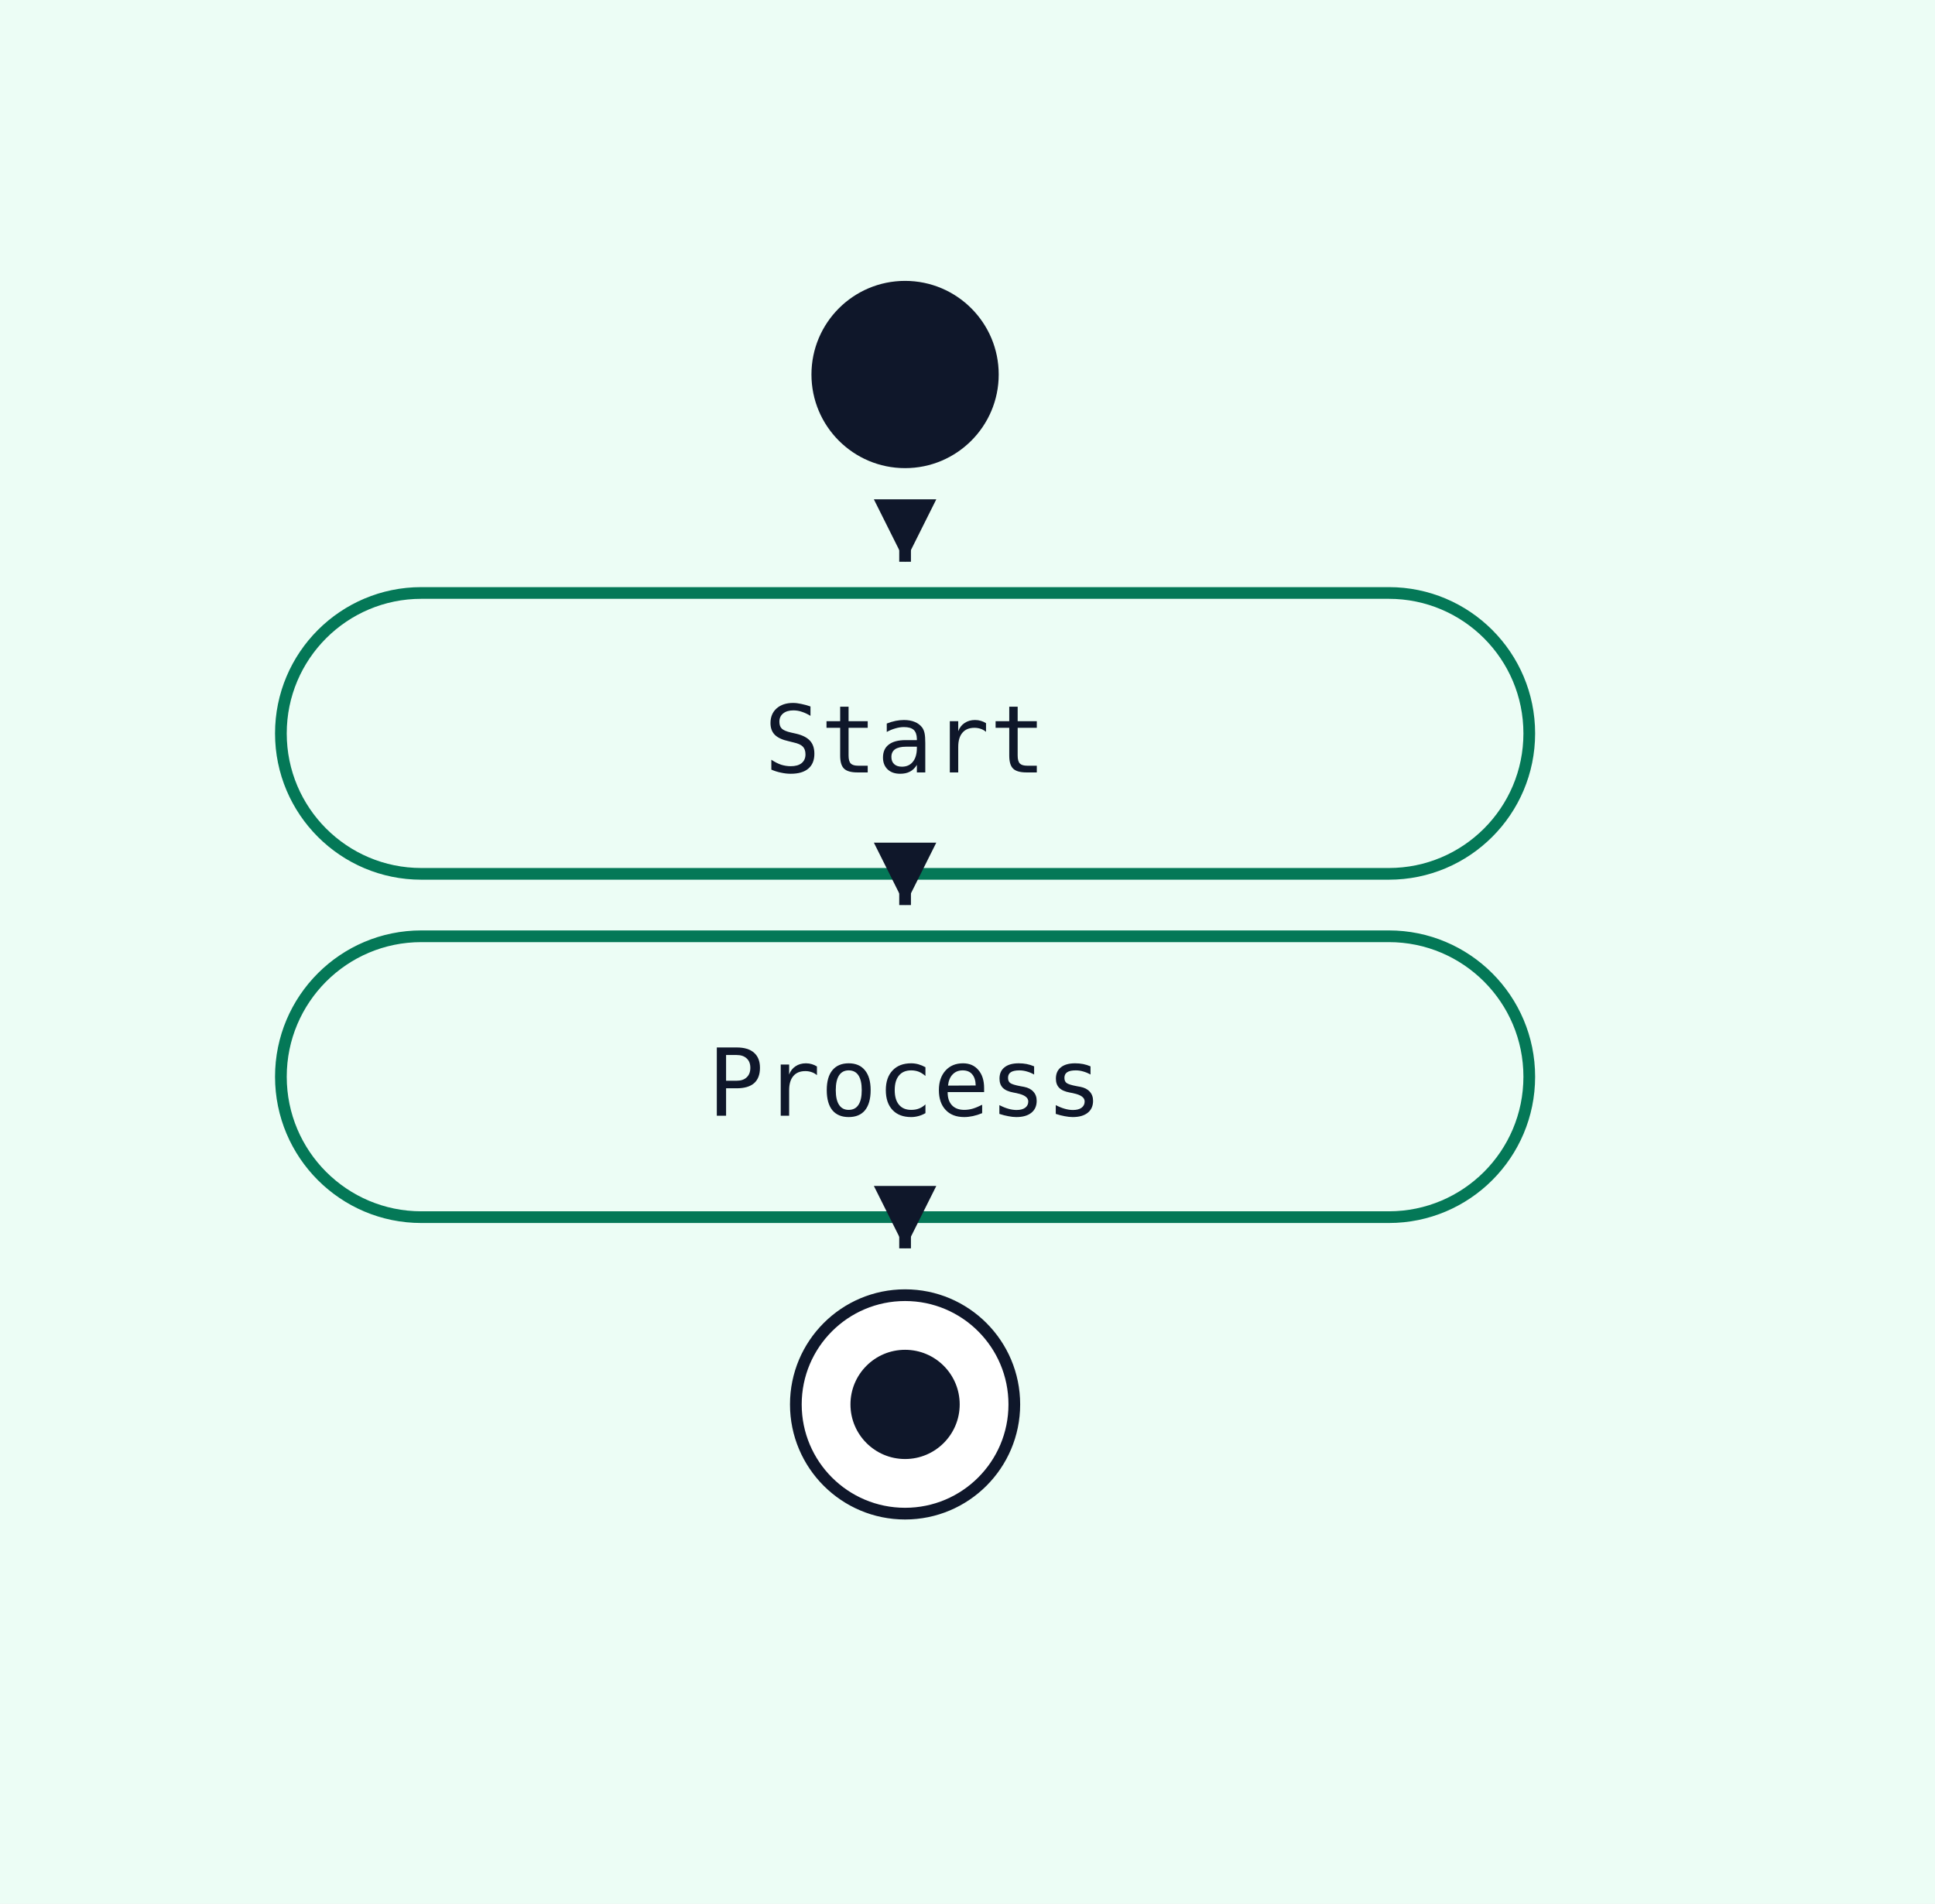
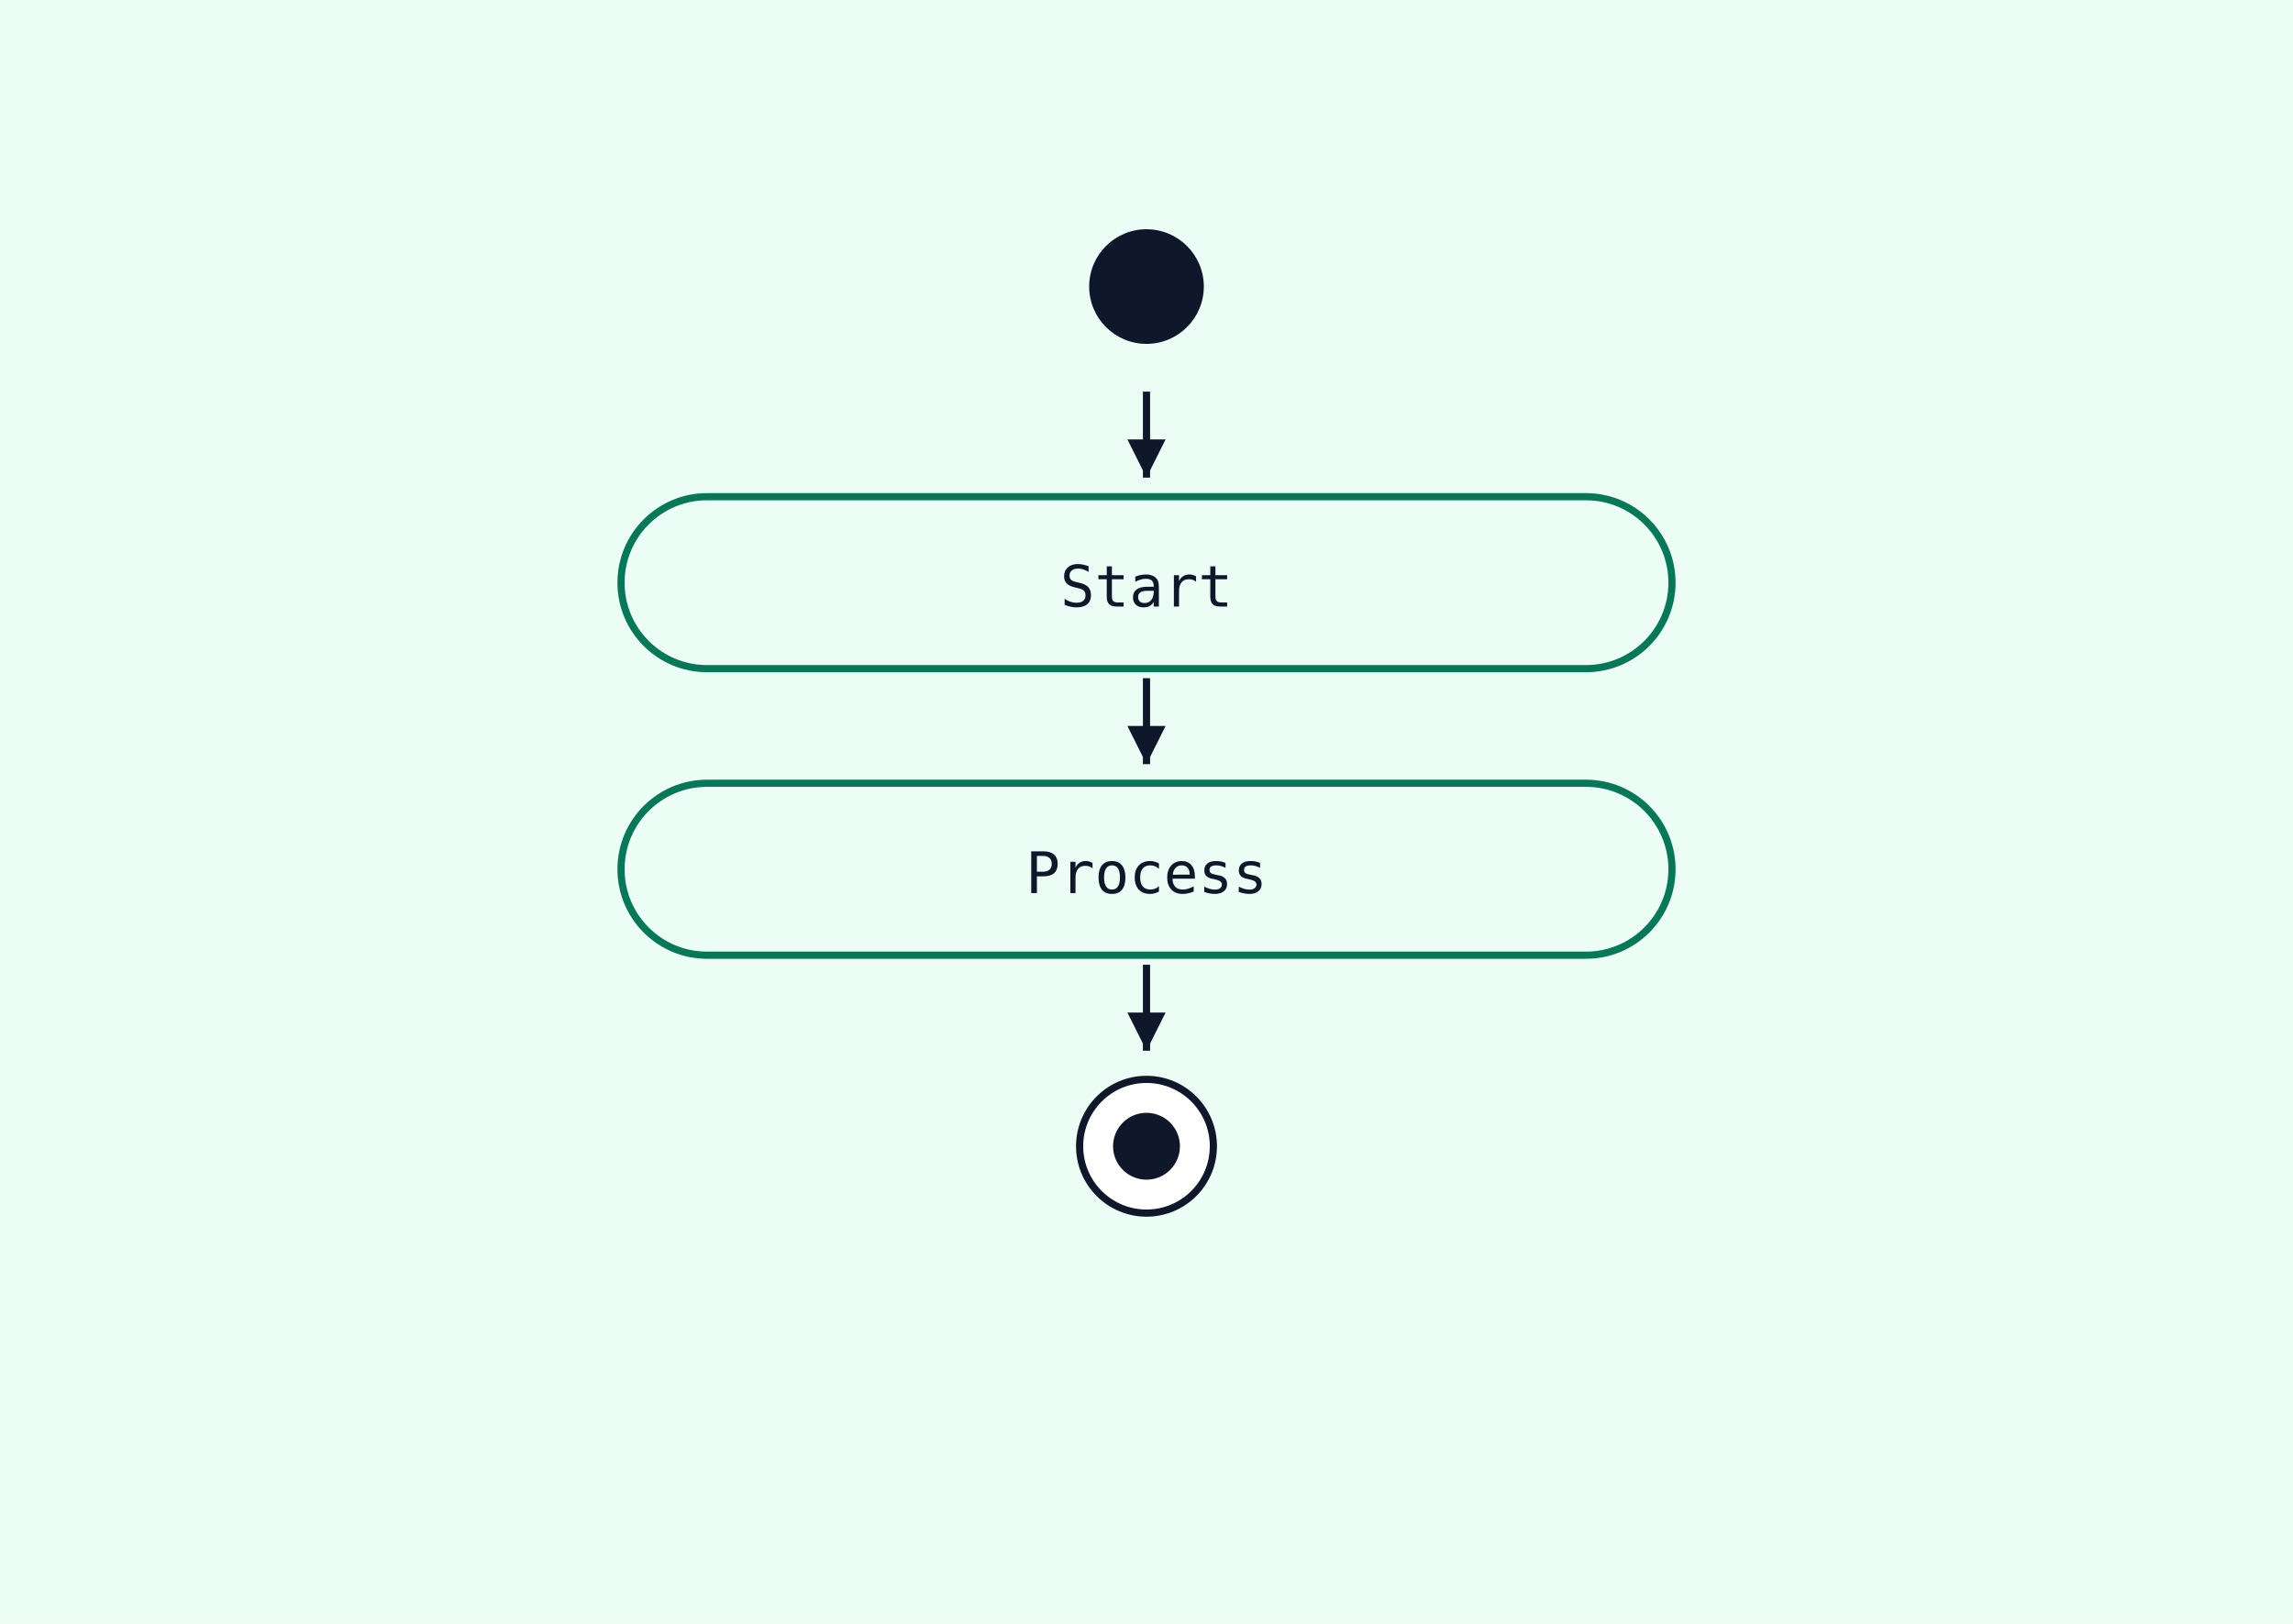
- <svg xmlns="http://www.w3.org/2000/svg" width="248" height="244" viewBox="0 0 248 244">
+ <svg xmlns="http://www.w3.org/2000/svg" width="480" height="340" viewBox="0 0 480 340">
  <rect width="100%" height="100%" fill="#ecfdf5" />
-   <circle cx="116" cy="48" r="12" fill="#0f172a" />
-   <rect x="36" y="76" width="160" height="36" rx="18" ry="18" fill="#ecfdf5" stroke="#047857" stroke-width="1.5" />
-   <text x="116" y="99" text-anchor="middle" font-family="monospace" font-size="12" fill="#0f172a">Start</text>
-   <line x1="116" y1="70" x2="116" y2="72" stroke="#0f172a" stroke-width="1.5" />
-   <polygon points="116,72 112,64 120,64" fill="#0f172a" />
-   <rect x="36" y="120" width="160" height="36" rx="18" ry="18" fill="#ecfdf5" stroke="#047857" stroke-width="1.5" />
-   <text x="116" y="143" text-anchor="middle" font-family="monospace" font-size="12" fill="#0f172a">Process</text>
-   <line x1="116" y1="114" x2="116" y2="116" stroke="#0f172a" stroke-width="1.5" />
-   <polygon points="116,116 112,108 120,108" fill="#0f172a" />
-   <circle cx="116" cy="180" r="14" fill="white" stroke="#0f172a" stroke-width="1.5" />
-   <circle cx="116" cy="180" r="7" fill="#0f172a" />
-   <line x1="116" y1="158" x2="116" y2="160" stroke="#0f172a" stroke-width="1.5" />
-   <polygon points="116,160 112,152 120,152" fill="#0f172a" />
+   <circle cx="240" cy="60" r="12" fill="#0f172a" />
+   <rect x="130" y="104" width="220" height="36" rx="18" ry="18" fill="#ecfdf5" stroke="#047857" stroke-width="1.5" />
+   <text x="240" y="127" text-anchor="middle" font-family="monospace" font-size="12" fill="#0f172a">Start</text>
+   <line x1="240" y1="82" x2="240" y2="100" stroke="#0f172a" stroke-width="1.5" />
+   <polygon points="240,100 236,92 244,92" fill="#0f172a" />
+   <rect x="130" y="164" width="220" height="36" rx="18" ry="18" fill="#ecfdf5" stroke="#047857" stroke-width="1.5" />
+   <text x="240" y="187" text-anchor="middle" font-family="monospace" font-size="12" fill="#0f172a">Process</text>
+   <line x1="240" y1="142" x2="240" y2="160" stroke="#0f172a" stroke-width="1.5" />
+   <polygon points="240,160 236,152 244,152" fill="#0f172a" />
+   <circle cx="240" cy="240" r="14" fill="white" stroke="#0f172a" stroke-width="1.5" />
+   <circle cx="240" cy="240" r="7" fill="#0f172a" />
+   <line x1="240" y1="202" x2="240" y2="220" stroke="#0f172a" stroke-width="1.5" />
+   <polygon points="240,220 236,212 244,212" fill="#0f172a" />
</svg>
